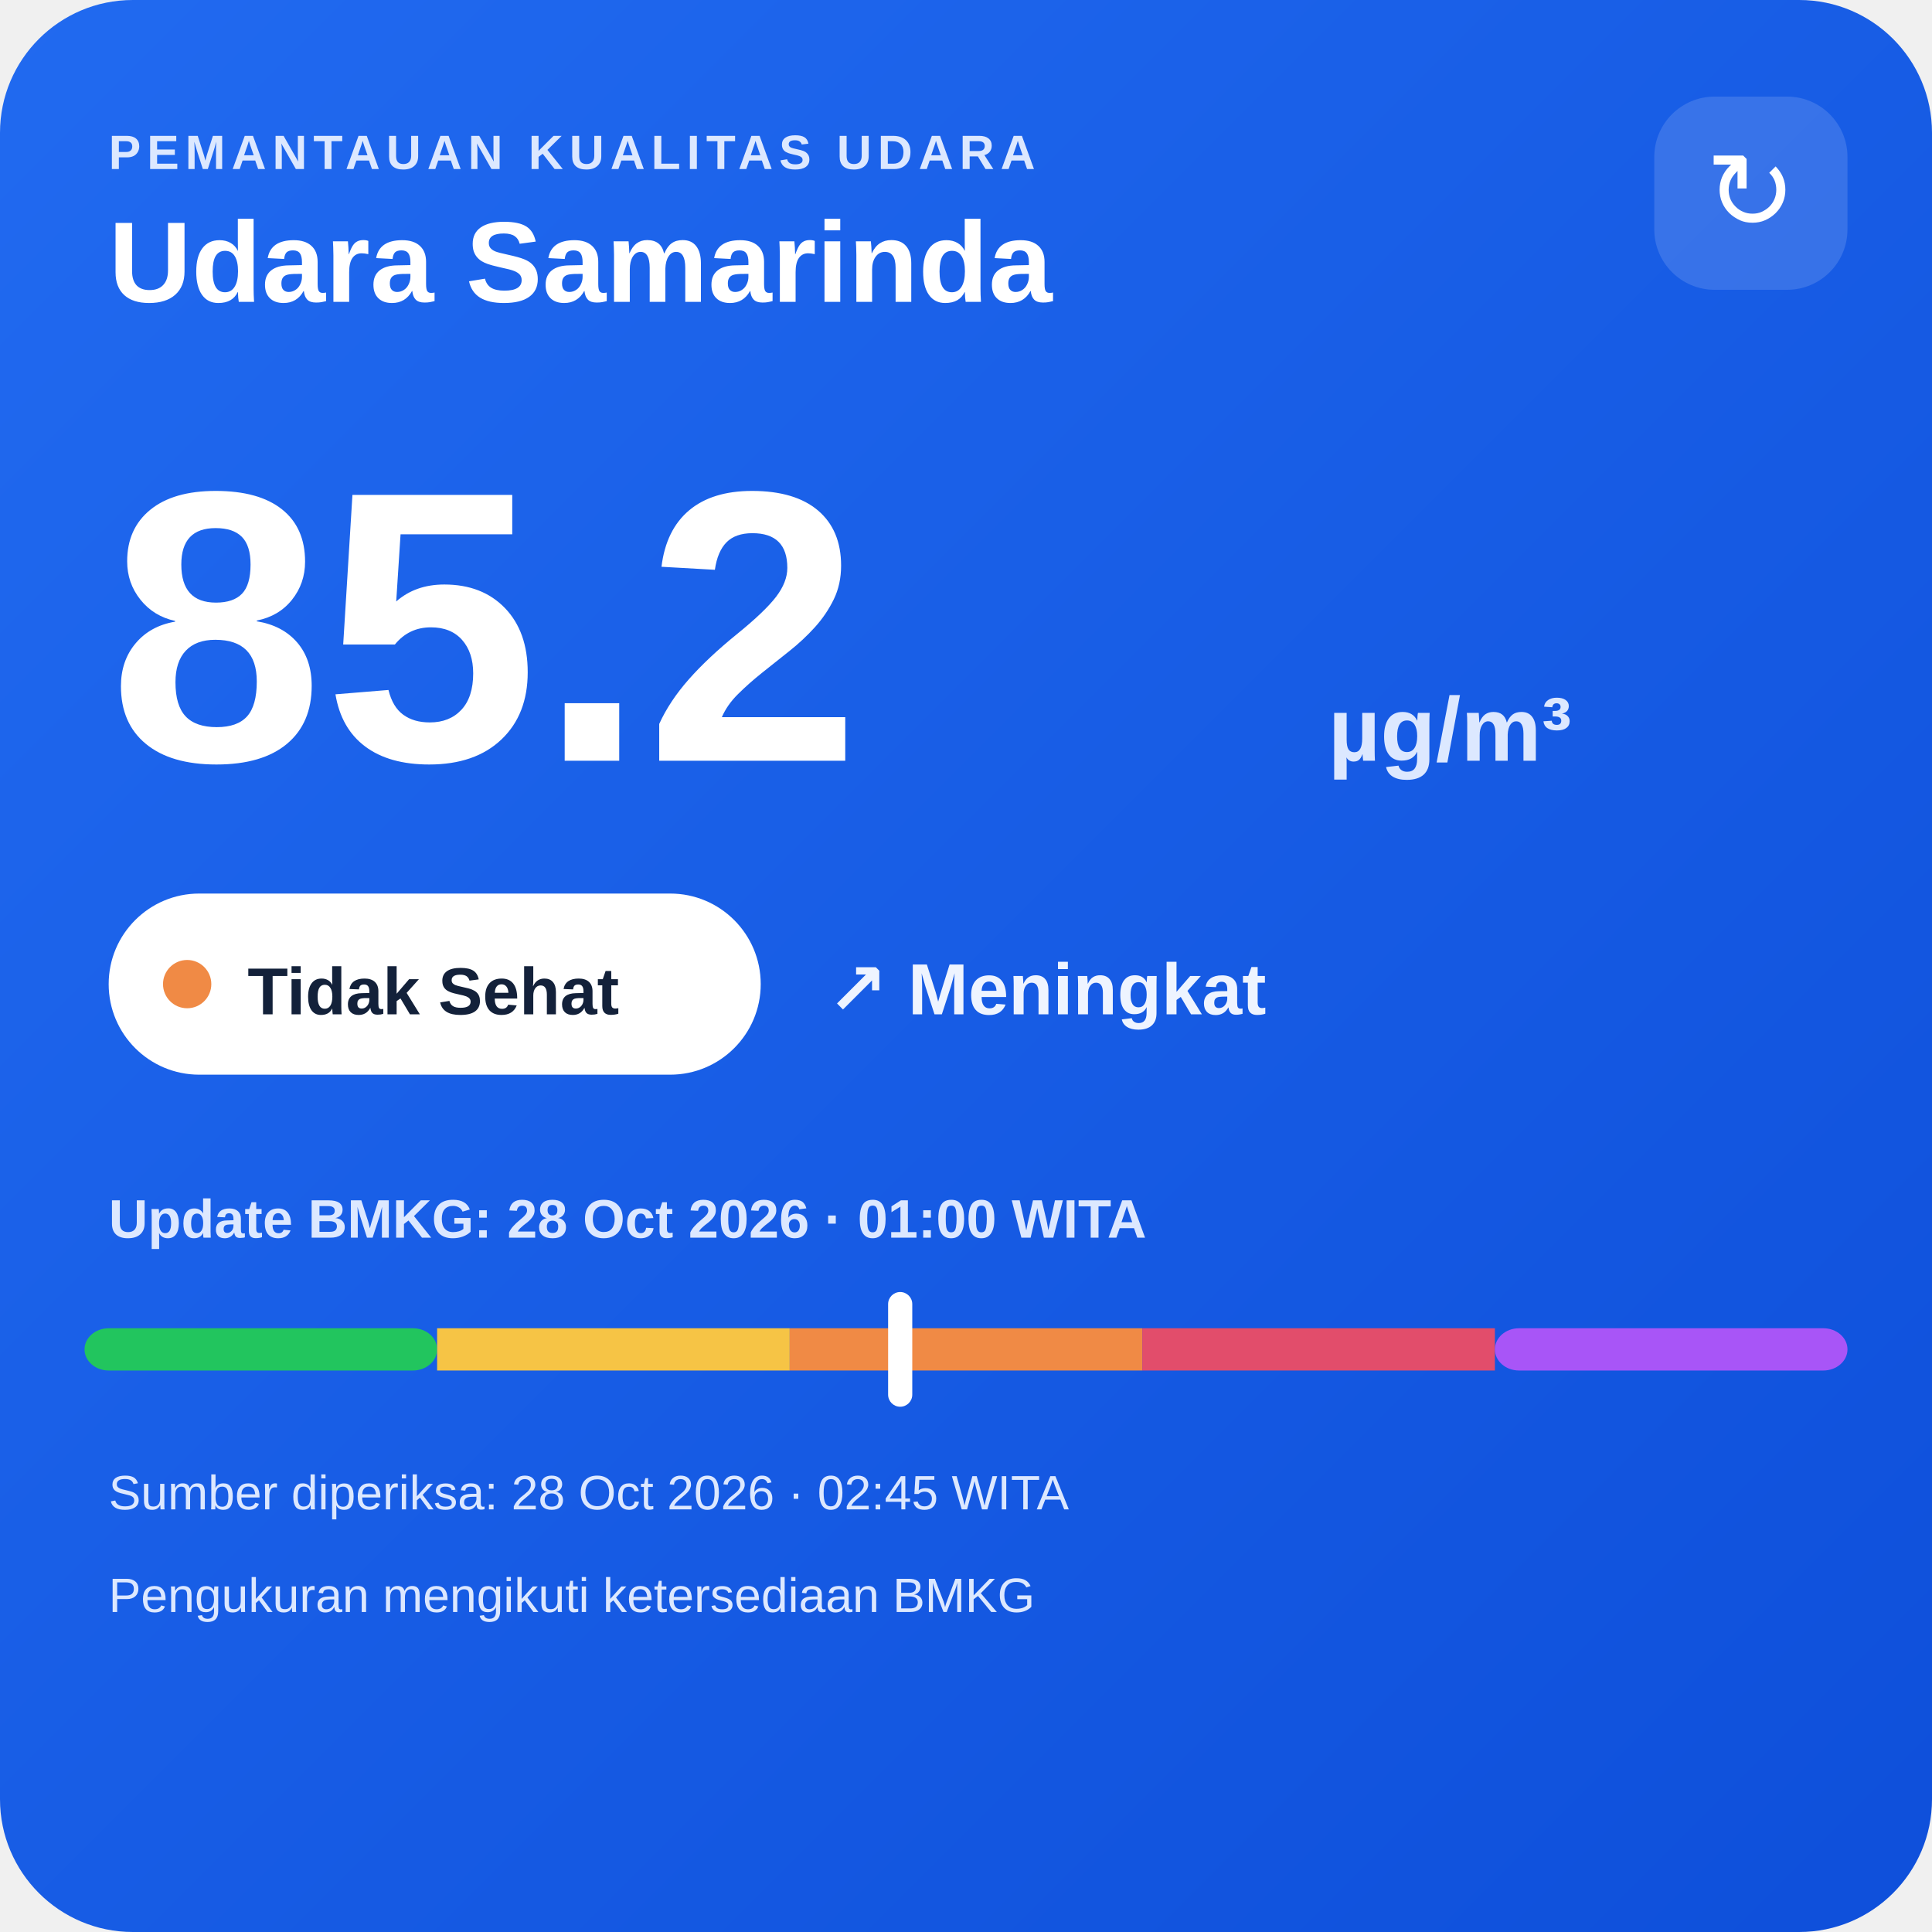
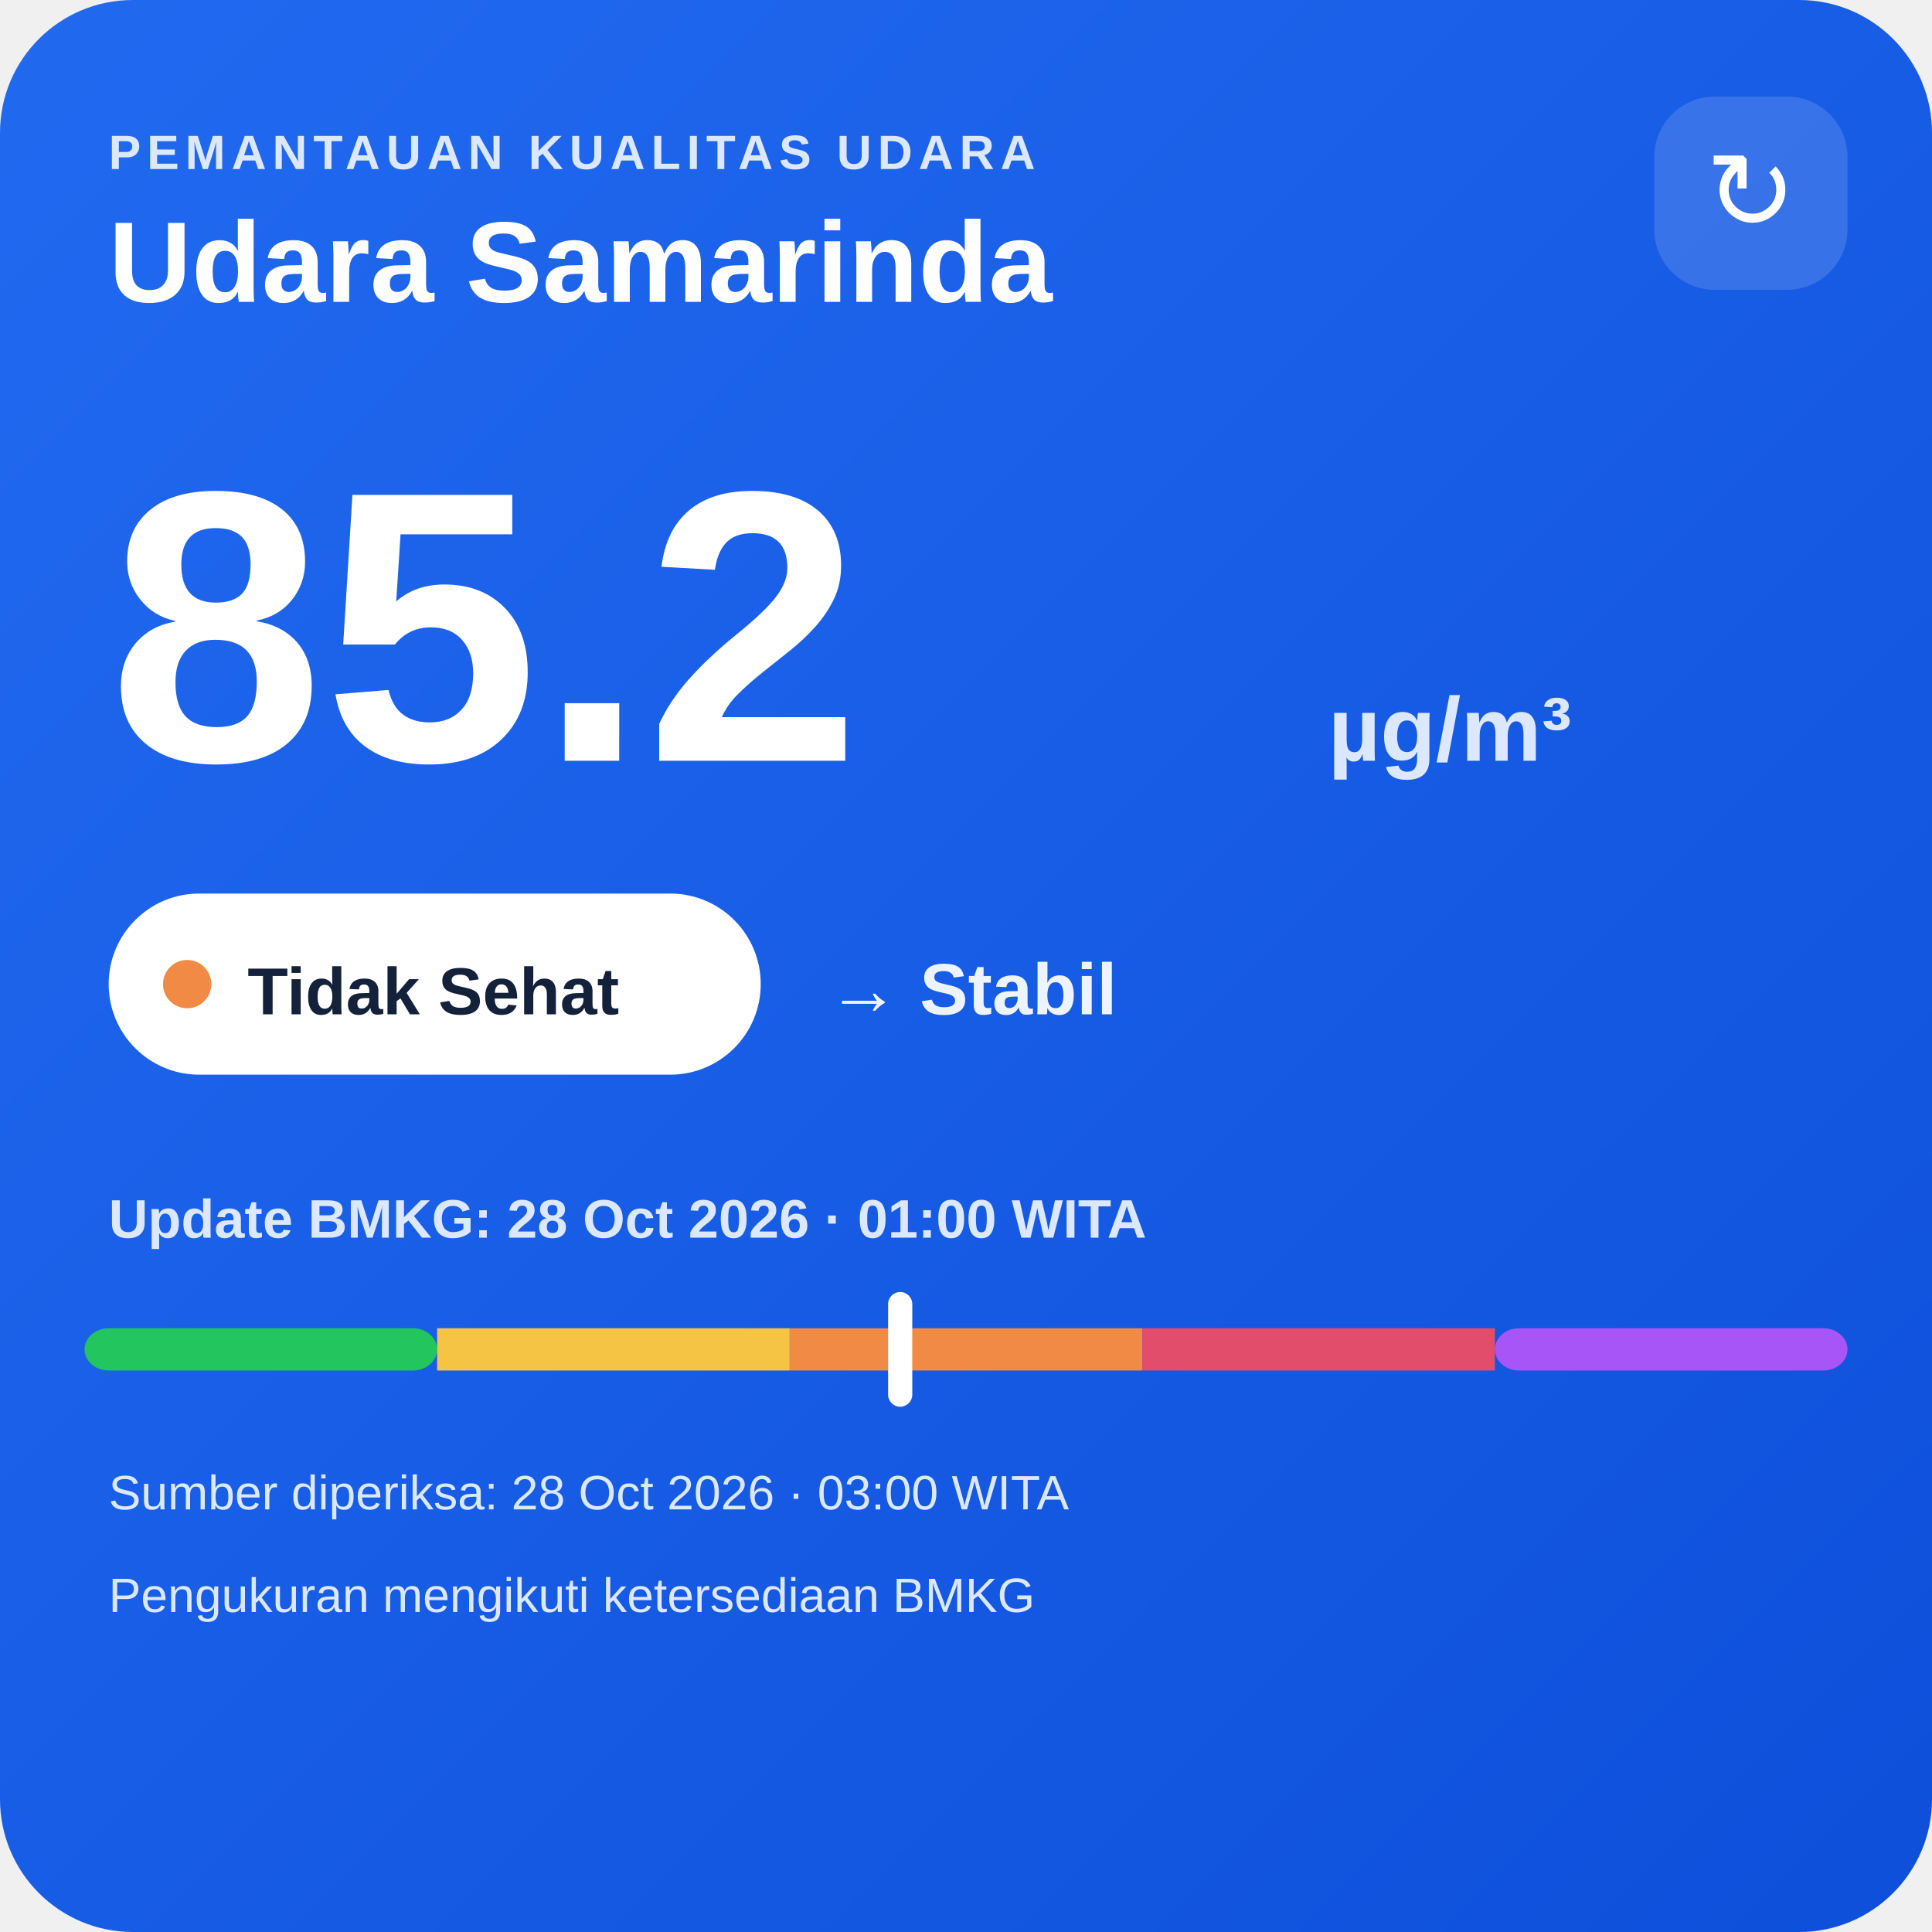
<svg xmlns="http://www.w3.org/2000/svg" width="320" height="320" viewBox="0 0 320 320">
  <defs>
    <linearGradient id="bg" x1="0" y1="0" x2="1" y2="1">
      <stop offset="0" stop-color="#216af0" />
      <stop offset="1" stop-color="#0e4fda" />
    </linearGradient>
  </defs>
  <rect width="320" height="320" rx="22" fill="url(#bg)" />
  <text x="18" y="28" fill="#dce8ff" font-family="Arial,sans-serif" font-size="8" font-weight="700" letter-spacing="1">PEMANTAUAN KUALITAS UDARA</text>
  <text x="18" y="50" fill="#ffffff" font-family="Arial,sans-serif" font-size="19" font-weight="700">Udara Samarinda</text>
  <rect x="274" y="16" width="32" height="32" rx="10" fill="#ffffff" fill-opacity=".14" />
  <text x="290" y="38" text-anchor="middle" fill="#ffffff" font-family="Arial,sans-serif" font-size="18">↻</text>
  <text x="18" y="126" fill="#ffffff" font-family="Arial,sans-serif" font-size="64" font-weight="800">85.2</text>
  <text x="220" y="126" fill="#dce8ff" font-family="Arial,sans-serif" font-size="15" font-weight="700">µg/m³</text>
  <rect x="18" y="148" width="108" height="30" rx="15" fill="#ffffff" />
  <circle cx="31" cy="163" r="4" fill="#f08a45" />
  <text x="41" y="168" fill="#13213a" font-family="Arial,sans-serif" font-size="11" font-weight="700">Tidak Sehat</text>
-   <text x="137" y="168" fill="#eef4ff" font-family="Arial,sans-serif" font-size="12" font-weight="700">↗ Meningkat</text>
+   <text x="137" y="168" fill="#eef4ff" font-family="Arial,sans-serif" font-size="12" font-weight="700">→ Stabil</text>
  <text x="18" y="205" fill="#dce8ff" font-family="Arial,sans-serif" font-size="9" font-weight="700">Update BMKG: 28 Oct 2026 · 01:00 WITA</text>
  <rect x="14" y="220" width="58.4" height="7" rx="4" fill="#22c55e" />
  <rect x="72.4" y="220" width="58.4" height="7" fill="#f6c445" />
  <rect x="130.8" y="220" width="58.4" height="7" fill="#f08a45" />
  <rect x="189.2" y="220" width="58.4" height="7" fill="#e24d6b" />
  <rect x="247.6" y="220" width="58.4" height="7" rx="4" fill="#a855f7" />
  <rect x="147.1" y="214" width="4" height="19" rx="2" fill="#ffffff" />
-   <text x="18" y="250" fill="#dce8ff" font-family="Arial,sans-serif" font-size="8">Sumber diperiksa: 28 Oct 2026 · 02:45 WITA</text>
+   <text x="18" y="250" fill="#dce8ff" font-family="Arial,sans-serif" font-size="8">Sumber diperiksa: 28 Oct 2026 · 03:00 WITA</text>
  <text x="18" y="267" fill="#dce8ff" font-family="Arial,sans-serif" font-size="8">Pengukuran mengikuti ketersediaan BMKG</text>
</svg>
